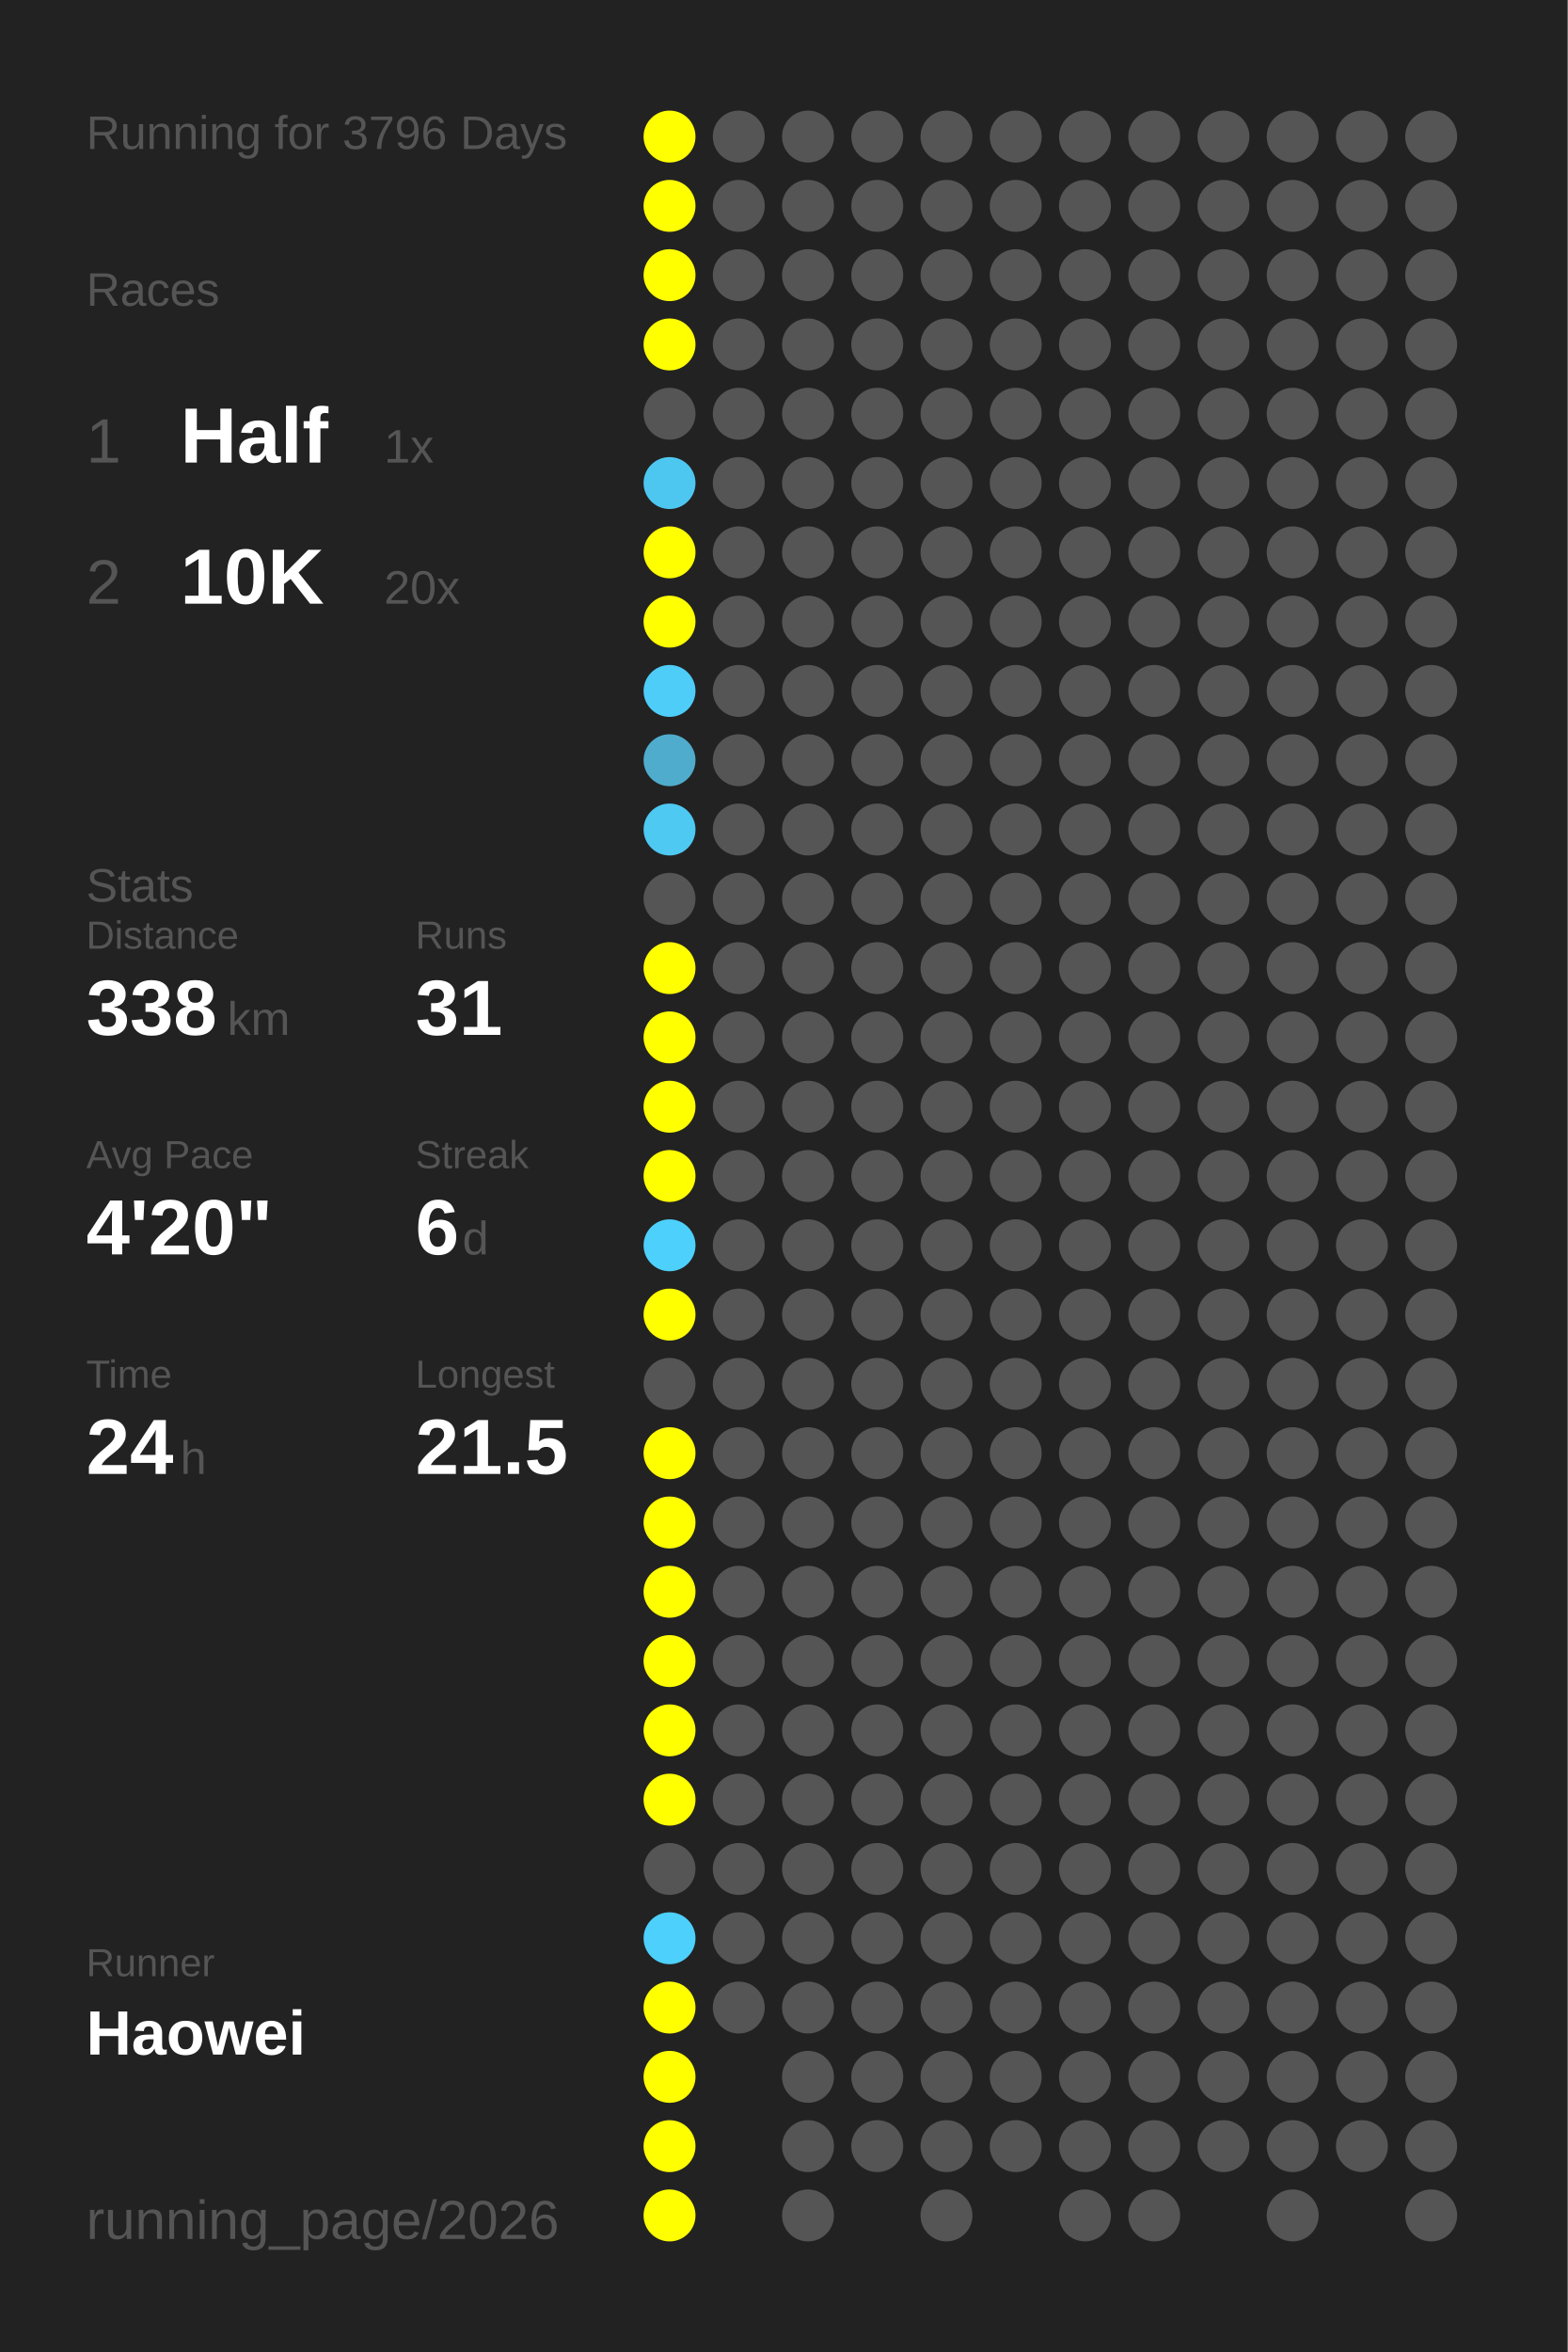
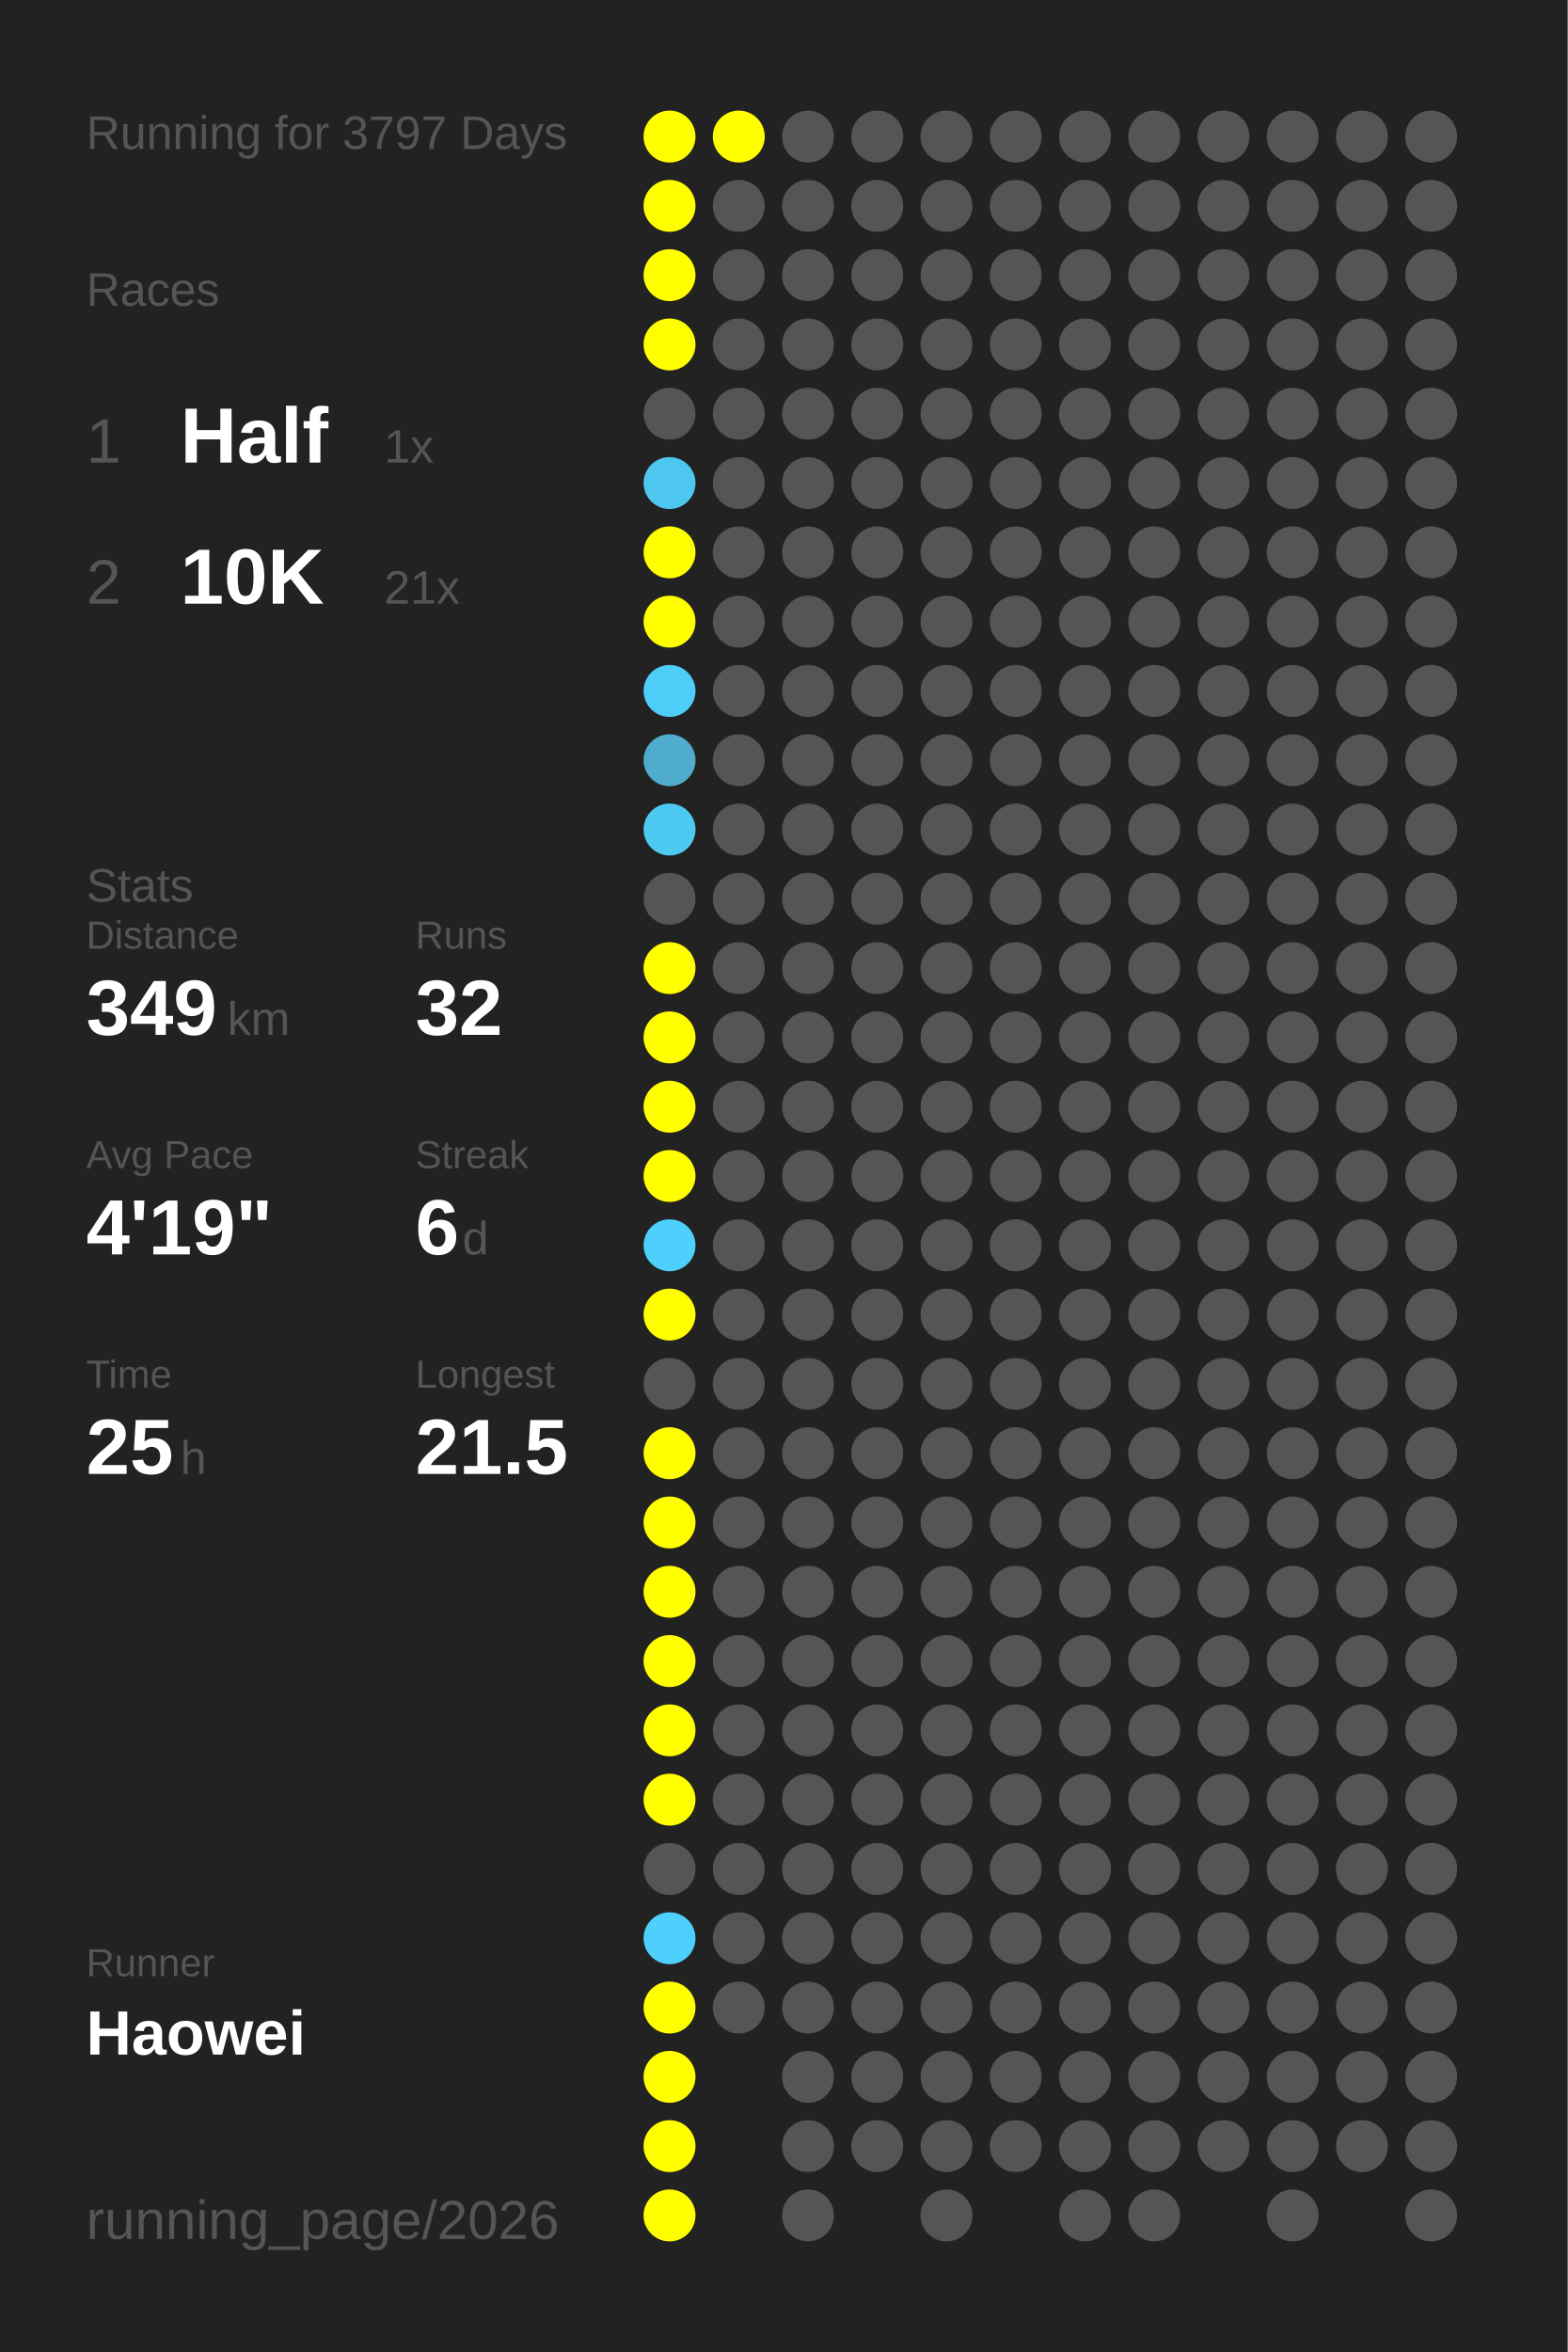
<svg xmlns="http://www.w3.org/2000/svg" baseProfile="full" height="300mm" version="1.1" viewBox="0,0,200,300" width="200mm">
  <defs />
  <rect fill="#222222" height="300" width="200" x="0" y="0" />
-   <text fill="#555555" style="font-size:6px; font-family:Arial;" x="11" y="19">Running for 3796 Days</text>
+   <text fill="#555555" style="font-size:6px; font-family:Arial;" x="11" y="19">Running for 3797 Days</text>
  <text fill="#555555" style="font-size:6px; font-family:Arial;" x="11" y="39">Races</text>
  <text fill="#555555" style="font-size:8px; font-family:Arial;" x="11" y="59">1</text>
  <text fill="#FFFFFF" style="font-size:10px; font-family:Arial; font-weight:bold;" x="23" y="59">Half</text>
  <text fill="#555555" style="font-size:6px; font-family:Arial;" x="49" y="59">1x</text>
  <text fill="#555555" style="font-size:8px; font-family:Arial;" x="11" y="77">2</text>
  <text fill="#FFFFFF" style="font-size:10px; font-family:Arial; font-weight:bold;" x="23" y="77">10K</text>
-   <text fill="#555555" style="font-size:6px; font-family:Arial;" x="49" y="77">20x</text>
+   <text fill="#555555" style="font-size:6px; font-family:Arial;" x="49" y="77">21x</text>
  <text fill="#555555" style="font-size:6px; font-family:Arial;" x="11" y="115">Stats</text>
  <text fill="#555555" style="font-size:5px; font-family:Arial;" x="11" y="121">Distance</text>
-   <text fill="#FFFFFF" style="font-size:10px; font-family:Arial; font-weight:bold;" x="11" y="132">338</text>
+   <text fill="#FFFFFF" style="font-size:10px; font-family:Arial; font-weight:bold;" x="11" y="132">349</text>
  <text fill="#555555" style="font-size:6px; font-family:Arial;" x="29" y="132">km</text>
  <text fill="#555555" style="font-size:5px; font-family:Arial;" x="53" y="121">Runs</text>
-   <text fill="#FFFFFF" style="font-size:10px; font-family:Arial; font-weight:bold;" x="53" y="132">31</text>
+   <text fill="#FFFFFF" style="font-size:10px; font-family:Arial; font-weight:bold;" x="53" y="132">32</text>
  <text fill="#555555" style="font-size:5px; font-family:Arial;" x="11" y="149">Avg Pace</text>
-   <text fill="#FFFFFF" style="font-size:10px; font-family:Arial; font-weight:bold;" x="11" y="160">4'20"</text>
+   <text fill="#FFFFFF" style="font-size:10px; font-family:Arial; font-weight:bold;" x="11" y="160">4'19"</text>
  <text fill="#555555" style="font-size:5px; font-family:Arial;" x="53" y="149">Streak</text>
  <text fill="#FFFFFF" style="font-size:10px; font-family:Arial; font-weight:bold;" x="53" y="160">6</text>
  <text fill="#555555" style="font-size:6px; font-family:Arial;" x="59" y="160">d</text>
  <text fill="#555555" style="font-size:5px; font-family:Arial;" x="11" y="177">Time</text>
-   <text fill="#FFFFFF" style="font-size:10px; font-family:Arial; font-weight:bold;" x="11" y="188">24</text>
+   <text fill="#FFFFFF" style="font-size:10px; font-family:Arial; font-weight:bold;" x="11" y="188">25</text>
  <text fill="#555555" style="font-size:6px; font-family:Arial;" x="23" y="188">h</text>
  <text fill="#555555" style="font-size:5px; font-family:Arial;" x="53" y="177">Longest</text>
  <text fill="#FFFFFF" style="font-size:10px; font-family:Arial; font-weight:bold;" x="53" y="188">21.5</text>
  <text fill="#555555" style="font-size:5px; font-family:Arial;" x="11" y="252.065">Runner</text>
  <text fill="#FFFFFF" style="font-size:8px; font-family:Arial; font-weight:bold;" x="11" y="262.065">Haowei</text>
  <text fill="#555555" style="font-size:7px; font-family:Arial;" x="11" y="285.581">running_page/2026</text>
  <circle cx="85.417" cy="17.419" fill="#FFFF00" r="3.312" />
  <circle cx="85.417" cy="26.258" fill="#FFFF00" r="3.312" />
  <circle cx="85.417" cy="35.097" fill="#FFFF00" r="3.312" />
  <circle cx="85.417" cy="43.935" fill="#FFFF00" r="3.312" />
  <circle cx="85.417" cy="52.774" fill="#555555" r="3.312" />
  <circle cx="85.417" cy="61.613" fill="#4dc7f0" r="3.312" />
  <circle cx="85.417" cy="70.452" fill="#FFFF00" r="3.312" />
  <circle cx="85.417" cy="79.29" fill="#FFFF00" r="3.312" />
  <circle cx="85.417" cy="88.129" fill="#4dcdf8" r="3.312" />
  <circle cx="85.417" cy="96.968" fill="#4faccc" r="3.312" />
  <circle cx="85.417" cy="105.806" fill="#4dc9f2" r="3.312" />
  <circle cx="85.417" cy="114.645" fill="#555555" r="3.312" />
  <circle cx="85.417" cy="123.484" fill="#FFFF00" r="3.312" />
  <circle cx="85.417" cy="132.323" fill="#FFFF00" r="3.312" />
  <circle cx="85.417" cy="141.161" fill="#FFFF00" r="3.312" />
  <circle cx="85.417" cy="150" fill="#FFFF00" r="3.312" />
  <circle cx="85.417" cy="158.839" fill="#4dd0fc" r="3.312" />
  <circle cx="85.417" cy="167.677" fill="#FFFF00" r="3.312" />
  <circle cx="85.417" cy="176.516" fill="#555555" r="3.312" />
  <circle cx="85.417" cy="185.355" fill="#FFFF00" r="3.312" />
  <circle cx="85.417" cy="194.194" fill="#FFFF00" r="3.312" />
  <circle cx="85.417" cy="203.032" fill="#FFFF00" r="3.312" />
  <circle cx="85.417" cy="211.871" fill="#FFFF00" r="3.312" />
  <circle cx="85.417" cy="220.71" fill="#FFFF00" r="3.312" />
  <circle cx="85.417" cy="229.548" fill="#FFFF00" r="3.312" />
  <circle cx="85.417" cy="238.387" fill="#555555" r="3.312" />
  <circle cx="85.417" cy="247.226" fill="#4dd0fc" r="3.312" />
  <circle cx="85.417" cy="256.065" fill="#FFFF00" r="3.312" />
  <circle cx="85.417" cy="264.903" fill="#FFFF00" r="3.312" />
  <circle cx="85.417" cy="273.742" fill="#FFFF00" r="3.312" />
  <circle cx="85.417" cy="282.581" fill="#FFFF00" r="3.312" />
-   <circle cx="94.25" cy="17.419" fill="#555555" r="3.312" />
+   <circle cx="94.25" cy="17.419" fill="#FFFF00" r="3.312" />
  <circle cx="94.25" cy="26.258" fill="#555555" r="3.312" />
  <circle cx="94.25" cy="35.097" fill="#555555" r="3.312" />
  <circle cx="94.25" cy="43.935" fill="#555555" r="3.312" />
  <circle cx="94.25" cy="52.774" fill="#555555" r="3.312" />
  <circle cx="94.25" cy="61.613" fill="#555555" r="3.312" />
  <circle cx="94.25" cy="70.452" fill="#555555" r="3.312" />
  <circle cx="94.25" cy="79.29" fill="#555555" r="3.312" />
  <circle cx="94.25" cy="88.129" fill="#555555" r="3.312" />
  <circle cx="94.25" cy="96.968" fill="#555555" r="3.312" />
  <circle cx="94.25" cy="105.806" fill="#555555" r="3.312" />
  <circle cx="94.25" cy="114.645" fill="#555555" r="3.312" />
  <circle cx="94.25" cy="123.484" fill="#555555" r="3.312" />
  <circle cx="94.25" cy="132.323" fill="#555555" r="3.312" />
  <circle cx="94.25" cy="141.161" fill="#555555" r="3.312" />
  <circle cx="94.25" cy="150" fill="#555555" r="3.312" />
  <circle cx="94.25" cy="158.839" fill="#555555" r="3.312" />
  <circle cx="94.25" cy="167.677" fill="#555555" r="3.312" />
  <circle cx="94.25" cy="176.516" fill="#555555" r="3.312" />
  <circle cx="94.25" cy="185.355" fill="#555555" r="3.312" />
  <circle cx="94.25" cy="194.194" fill="#555555" r="3.312" />
  <circle cx="94.25" cy="203.032" fill="#555555" r="3.312" />
  <circle cx="94.25" cy="211.871" fill="#555555" r="3.312" />
  <circle cx="94.25" cy="220.71" fill="#555555" r="3.312" />
  <circle cx="94.25" cy="229.548" fill="#555555" r="3.312" />
  <circle cx="94.25" cy="238.387" fill="#555555" r="3.312" />
  <circle cx="94.25" cy="247.226" fill="#555555" r="3.312" />
  <circle cx="94.25" cy="256.065" fill="#555555" r="3.312" />
  <circle cx="103.083" cy="17.419" fill="#555555" r="3.312" />
  <circle cx="103.083" cy="26.258" fill="#555555" r="3.312" />
  <circle cx="103.083" cy="35.097" fill="#555555" r="3.312" />
  <circle cx="103.083" cy="43.935" fill="#555555" r="3.312" />
  <circle cx="103.083" cy="52.774" fill="#555555" r="3.312" />
  <circle cx="103.083" cy="61.613" fill="#555555" r="3.312" />
  <circle cx="103.083" cy="70.452" fill="#555555" r="3.312" />
  <circle cx="103.083" cy="79.29" fill="#555555" r="3.312" />
  <circle cx="103.083" cy="88.129" fill="#555555" r="3.312" />
  <circle cx="103.083" cy="96.968" fill="#555555" r="3.312" />
  <circle cx="103.083" cy="105.806" fill="#555555" r="3.312" />
  <circle cx="103.083" cy="114.645" fill="#555555" r="3.312" />
  <circle cx="103.083" cy="123.484" fill="#555555" r="3.312" />
  <circle cx="103.083" cy="132.323" fill="#555555" r="3.312" />
  <circle cx="103.083" cy="141.161" fill="#555555" r="3.312" />
  <circle cx="103.083" cy="150" fill="#555555" r="3.312" />
  <circle cx="103.083" cy="158.839" fill="#555555" r="3.312" />
  <circle cx="103.083" cy="167.677" fill="#555555" r="3.312" />
  <circle cx="103.083" cy="176.516" fill="#555555" r="3.312" />
  <circle cx="103.083" cy="185.355" fill="#555555" r="3.312" />
  <circle cx="103.083" cy="194.194" fill="#555555" r="3.312" />
  <circle cx="103.083" cy="203.032" fill="#555555" r="3.312" />
  <circle cx="103.083" cy="211.871" fill="#555555" r="3.312" />
  <circle cx="103.083" cy="220.71" fill="#555555" r="3.312" />
  <circle cx="103.083" cy="229.548" fill="#555555" r="3.312" />
  <circle cx="103.083" cy="238.387" fill="#555555" r="3.312" />
  <circle cx="103.083" cy="247.226" fill="#555555" r="3.312" />
  <circle cx="103.083" cy="256.065" fill="#555555" r="3.312" />
  <circle cx="103.083" cy="264.903" fill="#555555" r="3.312" />
  <circle cx="103.083" cy="273.742" fill="#555555" r="3.312" />
  <circle cx="103.083" cy="282.581" fill="#555555" r="3.312" />
  <circle cx="111.917" cy="17.419" fill="#555555" r="3.312" />
  <circle cx="111.917" cy="26.258" fill="#555555" r="3.312" />
  <circle cx="111.917" cy="35.097" fill="#555555" r="3.312" />
  <circle cx="111.917" cy="43.935" fill="#555555" r="3.312" />
  <circle cx="111.917" cy="52.774" fill="#555555" r="3.312" />
  <circle cx="111.917" cy="61.613" fill="#555555" r="3.312" />
  <circle cx="111.917" cy="70.452" fill="#555555" r="3.312" />
  <circle cx="111.917" cy="79.29" fill="#555555" r="3.312" />
  <circle cx="111.917" cy="88.129" fill="#555555" r="3.312" />
  <circle cx="111.917" cy="96.968" fill="#555555" r="3.312" />
  <circle cx="111.917" cy="105.806" fill="#555555" r="3.312" />
  <circle cx="111.917" cy="114.645" fill="#555555" r="3.312" />
  <circle cx="111.917" cy="123.484" fill="#555555" r="3.312" />
  <circle cx="111.917" cy="132.323" fill="#555555" r="3.312" />
  <circle cx="111.917" cy="141.161" fill="#555555" r="3.312" />
  <circle cx="111.917" cy="150" fill="#555555" r="3.312" />
  <circle cx="111.917" cy="158.839" fill="#555555" r="3.312" />
  <circle cx="111.917" cy="167.677" fill="#555555" r="3.312" />
  <circle cx="111.917" cy="176.516" fill="#555555" r="3.312" />
  <circle cx="111.917" cy="185.355" fill="#555555" r="3.312" />
  <circle cx="111.917" cy="194.194" fill="#555555" r="3.312" />
  <circle cx="111.917" cy="203.032" fill="#555555" r="3.312" />
  <circle cx="111.917" cy="211.871" fill="#555555" r="3.312" />
  <circle cx="111.917" cy="220.71" fill="#555555" r="3.312" />
  <circle cx="111.917" cy="229.548" fill="#555555" r="3.312" />
  <circle cx="111.917" cy="238.387" fill="#555555" r="3.312" />
  <circle cx="111.917" cy="247.226" fill="#555555" r="3.312" />
  <circle cx="111.917" cy="256.065" fill="#555555" r="3.312" />
  <circle cx="111.917" cy="264.903" fill="#555555" r="3.312" />
  <circle cx="111.917" cy="273.742" fill="#555555" r="3.312" />
  <circle cx="120.75" cy="17.419" fill="#555555" r="3.312" />
  <circle cx="120.75" cy="26.258" fill="#555555" r="3.312" />
  <circle cx="120.75" cy="35.097" fill="#555555" r="3.312" />
  <circle cx="120.75" cy="43.935" fill="#555555" r="3.312" />
  <circle cx="120.75" cy="52.774" fill="#555555" r="3.312" />
  <circle cx="120.75" cy="61.613" fill="#555555" r="3.312" />
  <circle cx="120.75" cy="70.452" fill="#555555" r="3.312" />
  <circle cx="120.75" cy="79.29" fill="#555555" r="3.312" />
  <circle cx="120.75" cy="88.129" fill="#555555" r="3.312" />
  <circle cx="120.75" cy="96.968" fill="#555555" r="3.312" />
  <circle cx="120.75" cy="105.806" fill="#555555" r="3.312" />
  <circle cx="120.75" cy="114.645" fill="#555555" r="3.312" />
  <circle cx="120.75" cy="123.484" fill="#555555" r="3.312" />
  <circle cx="120.75" cy="132.323" fill="#555555" r="3.312" />
  <circle cx="120.75" cy="141.161" fill="#555555" r="3.312" />
  <circle cx="120.75" cy="150" fill="#555555" r="3.312" />
  <circle cx="120.75" cy="158.839" fill="#555555" r="3.312" />
  <circle cx="120.75" cy="167.677" fill="#555555" r="3.312" />
  <circle cx="120.75" cy="176.516" fill="#555555" r="3.312" />
  <circle cx="120.75" cy="185.355" fill="#555555" r="3.312" />
  <circle cx="120.75" cy="194.194" fill="#555555" r="3.312" />
  <circle cx="120.75" cy="203.032" fill="#555555" r="3.312" />
  <circle cx="120.75" cy="211.871" fill="#555555" r="3.312" />
  <circle cx="120.75" cy="220.71" fill="#555555" r="3.312" />
  <circle cx="120.75" cy="229.548" fill="#555555" r="3.312" />
  <circle cx="120.75" cy="238.387" fill="#555555" r="3.312" />
  <circle cx="120.75" cy="247.226" fill="#555555" r="3.312" />
  <circle cx="120.75" cy="256.065" fill="#555555" r="3.312" />
  <circle cx="120.75" cy="264.903" fill="#555555" r="3.312" />
  <circle cx="120.75" cy="273.742" fill="#555555" r="3.312" />
  <circle cx="120.75" cy="282.581" fill="#555555" r="3.312" />
  <circle cx="129.583" cy="17.419" fill="#555555" r="3.312" />
  <circle cx="129.583" cy="26.258" fill="#555555" r="3.312" />
  <circle cx="129.583" cy="35.097" fill="#555555" r="3.312" />
  <circle cx="129.583" cy="43.935" fill="#555555" r="3.312" />
  <circle cx="129.583" cy="52.774" fill="#555555" r="3.312" />
  <circle cx="129.583" cy="61.613" fill="#555555" r="3.312" />
  <circle cx="129.583" cy="70.452" fill="#555555" r="3.312" />
  <circle cx="129.583" cy="79.29" fill="#555555" r="3.312" />
  <circle cx="129.583" cy="88.129" fill="#555555" r="3.312" />
  <circle cx="129.583" cy="96.968" fill="#555555" r="3.312" />
  <circle cx="129.583" cy="105.806" fill="#555555" r="3.312" />
  <circle cx="129.583" cy="114.645" fill="#555555" r="3.312" />
  <circle cx="129.583" cy="123.484" fill="#555555" r="3.312" />
  <circle cx="129.583" cy="132.323" fill="#555555" r="3.312" />
  <circle cx="129.583" cy="141.161" fill="#555555" r="3.312" />
  <circle cx="129.583" cy="150" fill="#555555" r="3.312" />
  <circle cx="129.583" cy="158.839" fill="#555555" r="3.312" />
  <circle cx="129.583" cy="167.677" fill="#555555" r="3.312" />
  <circle cx="129.583" cy="176.516" fill="#555555" r="3.312" />
  <circle cx="129.583" cy="185.355" fill="#555555" r="3.312" />
  <circle cx="129.583" cy="194.194" fill="#555555" r="3.312" />
  <circle cx="129.583" cy="203.032" fill="#555555" r="3.312" />
  <circle cx="129.583" cy="211.871" fill="#555555" r="3.312" />
  <circle cx="129.583" cy="220.71" fill="#555555" r="3.312" />
  <circle cx="129.583" cy="229.548" fill="#555555" r="3.312" />
  <circle cx="129.583" cy="238.387" fill="#555555" r="3.312" />
  <circle cx="129.583" cy="247.226" fill="#555555" r="3.312" />
  <circle cx="129.583" cy="256.065" fill="#555555" r="3.312" />
  <circle cx="129.583" cy="264.903" fill="#555555" r="3.312" />
  <circle cx="129.583" cy="273.742" fill="#555555" r="3.312" />
  <circle cx="138.417" cy="17.419" fill="#555555" r="3.312" />
  <circle cx="138.417" cy="26.258" fill="#555555" r="3.312" />
  <circle cx="138.417" cy="35.097" fill="#555555" r="3.312" />
  <circle cx="138.417" cy="43.935" fill="#555555" r="3.312" />
  <circle cx="138.417" cy="52.774" fill="#555555" r="3.312" />
  <circle cx="138.417" cy="61.613" fill="#555555" r="3.312" />
  <circle cx="138.417" cy="70.452" fill="#555555" r="3.312" />
  <circle cx="138.417" cy="79.29" fill="#555555" r="3.312" />
  <circle cx="138.417" cy="88.129" fill="#555555" r="3.312" />
  <circle cx="138.417" cy="96.968" fill="#555555" r="3.312" />
  <circle cx="138.417" cy="105.806" fill="#555555" r="3.312" />
  <circle cx="138.417" cy="114.645" fill="#555555" r="3.312" />
  <circle cx="138.417" cy="123.484" fill="#555555" r="3.312" />
  <circle cx="138.417" cy="132.323" fill="#555555" r="3.312" />
  <circle cx="138.417" cy="141.161" fill="#555555" r="3.312" />
  <circle cx="138.417" cy="150" fill="#555555" r="3.312" />
  <circle cx="138.417" cy="158.839" fill="#555555" r="3.312" />
  <circle cx="138.417" cy="167.677" fill="#555555" r="3.312" />
  <circle cx="138.417" cy="176.516" fill="#555555" r="3.312" />
  <circle cx="138.417" cy="185.355" fill="#555555" r="3.312" />
  <circle cx="138.417" cy="194.194" fill="#555555" r="3.312" />
  <circle cx="138.417" cy="203.032" fill="#555555" r="3.312" />
  <circle cx="138.417" cy="211.871" fill="#555555" r="3.312" />
  <circle cx="138.417" cy="220.71" fill="#555555" r="3.312" />
  <circle cx="138.417" cy="229.548" fill="#555555" r="3.312" />
  <circle cx="138.417" cy="238.387" fill="#555555" r="3.312" />
  <circle cx="138.417" cy="247.226" fill="#555555" r="3.312" />
  <circle cx="138.417" cy="256.065" fill="#555555" r="3.312" />
  <circle cx="138.417" cy="264.903" fill="#555555" r="3.312" />
  <circle cx="138.417" cy="273.742" fill="#555555" r="3.312" />
  <circle cx="138.417" cy="282.581" fill="#555555" r="3.312" />
  <circle cx="147.25" cy="17.419" fill="#555555" r="3.312" />
  <circle cx="147.25" cy="26.258" fill="#555555" r="3.312" />
  <circle cx="147.25" cy="35.097" fill="#555555" r="3.312" />
  <circle cx="147.25" cy="43.935" fill="#555555" r="3.312" />
  <circle cx="147.25" cy="52.774" fill="#555555" r="3.312" />
  <circle cx="147.25" cy="61.613" fill="#555555" r="3.312" />
  <circle cx="147.25" cy="70.452" fill="#555555" r="3.312" />
  <circle cx="147.25" cy="79.29" fill="#555555" r="3.312" />
  <circle cx="147.25" cy="88.129" fill="#555555" r="3.312" />
  <circle cx="147.25" cy="96.968" fill="#555555" r="3.312" />
  <circle cx="147.25" cy="105.806" fill="#555555" r="3.312" />
  <circle cx="147.25" cy="114.645" fill="#555555" r="3.312" />
  <circle cx="147.25" cy="123.484" fill="#555555" r="3.312" />
  <circle cx="147.25" cy="132.323" fill="#555555" r="3.312" />
  <circle cx="147.25" cy="141.161" fill="#555555" r="3.312" />
  <circle cx="147.25" cy="150" fill="#555555" r="3.312" />
  <circle cx="147.25" cy="158.839" fill="#555555" r="3.312" />
  <circle cx="147.25" cy="167.677" fill="#555555" r="3.312" />
  <circle cx="147.25" cy="176.516" fill="#555555" r="3.312" />
  <circle cx="147.25" cy="185.355" fill="#555555" r="3.312" />
  <circle cx="147.25" cy="194.194" fill="#555555" r="3.312" />
  <circle cx="147.25" cy="203.032" fill="#555555" r="3.312" />
  <circle cx="147.25" cy="211.871" fill="#555555" r="3.312" />
  <circle cx="147.25" cy="220.71" fill="#555555" r="3.312" />
  <circle cx="147.25" cy="229.548" fill="#555555" r="3.312" />
  <circle cx="147.25" cy="238.387" fill="#555555" r="3.312" />
  <circle cx="147.25" cy="247.226" fill="#555555" r="3.312" />
  <circle cx="147.25" cy="256.065" fill="#555555" r="3.312" />
  <circle cx="147.25" cy="264.903" fill="#555555" r="3.312" />
  <circle cx="147.25" cy="273.742" fill="#555555" r="3.312" />
  <circle cx="147.25" cy="282.581" fill="#555555" r="3.312" />
  <circle cx="156.083" cy="17.419" fill="#555555" r="3.312" />
  <circle cx="156.083" cy="26.258" fill="#555555" r="3.312" />
  <circle cx="156.083" cy="35.097" fill="#555555" r="3.312" />
  <circle cx="156.083" cy="43.935" fill="#555555" r="3.312" />
  <circle cx="156.083" cy="52.774" fill="#555555" r="3.312" />
  <circle cx="156.083" cy="61.613" fill="#555555" r="3.312" />
  <circle cx="156.083" cy="70.452" fill="#555555" r="3.312" />
  <circle cx="156.083" cy="79.29" fill="#555555" r="3.312" />
  <circle cx="156.083" cy="88.129" fill="#555555" r="3.312" />
  <circle cx="156.083" cy="96.968" fill="#555555" r="3.312" />
  <circle cx="156.083" cy="105.806" fill="#555555" r="3.312" />
  <circle cx="156.083" cy="114.645" fill="#555555" r="3.312" />
  <circle cx="156.083" cy="123.484" fill="#555555" r="3.312" />
  <circle cx="156.083" cy="132.323" fill="#555555" r="3.312" />
  <circle cx="156.083" cy="141.161" fill="#555555" r="3.312" />
  <circle cx="156.083" cy="150" fill="#555555" r="3.312" />
  <circle cx="156.083" cy="158.839" fill="#555555" r="3.312" />
  <circle cx="156.083" cy="167.677" fill="#555555" r="3.312" />
  <circle cx="156.083" cy="176.516" fill="#555555" r="3.312" />
  <circle cx="156.083" cy="185.355" fill="#555555" r="3.312" />
  <circle cx="156.083" cy="194.194" fill="#555555" r="3.312" />
  <circle cx="156.083" cy="203.032" fill="#555555" r="3.312" />
  <circle cx="156.083" cy="211.871" fill="#555555" r="3.312" />
  <circle cx="156.083" cy="220.71" fill="#555555" r="3.312" />
  <circle cx="156.083" cy="229.548" fill="#555555" r="3.312" />
  <circle cx="156.083" cy="238.387" fill="#555555" r="3.312" />
  <circle cx="156.083" cy="247.226" fill="#555555" r="3.312" />
  <circle cx="156.083" cy="256.065" fill="#555555" r="3.312" />
  <circle cx="156.083" cy="264.903" fill="#555555" r="3.312" />
  <circle cx="156.083" cy="273.742" fill="#555555" r="3.312" />
  <circle cx="164.917" cy="17.419" fill="#555555" r="3.312" />
  <circle cx="164.917" cy="26.258" fill="#555555" r="3.312" />
  <circle cx="164.917" cy="35.097" fill="#555555" r="3.312" />
  <circle cx="164.917" cy="43.935" fill="#555555" r="3.312" />
  <circle cx="164.917" cy="52.774" fill="#555555" r="3.312" />
  <circle cx="164.917" cy="61.613" fill="#555555" r="3.312" />
  <circle cx="164.917" cy="70.452" fill="#555555" r="3.312" />
  <circle cx="164.917" cy="79.29" fill="#555555" r="3.312" />
  <circle cx="164.917" cy="88.129" fill="#555555" r="3.312" />
  <circle cx="164.917" cy="96.968" fill="#555555" r="3.312" />
  <circle cx="164.917" cy="105.806" fill="#555555" r="3.312" />
  <circle cx="164.917" cy="114.645" fill="#555555" r="3.312" />
  <circle cx="164.917" cy="123.484" fill="#555555" r="3.312" />
  <circle cx="164.917" cy="132.323" fill="#555555" r="3.312" />
  <circle cx="164.917" cy="141.161" fill="#555555" r="3.312" />
  <circle cx="164.917" cy="150" fill="#555555" r="3.312" />
  <circle cx="164.917" cy="158.839" fill="#555555" r="3.312" />
  <circle cx="164.917" cy="167.677" fill="#555555" r="3.312" />
  <circle cx="164.917" cy="176.516" fill="#555555" r="3.312" />
  <circle cx="164.917" cy="185.355" fill="#555555" r="3.312" />
  <circle cx="164.917" cy="194.194" fill="#555555" r="3.312" />
  <circle cx="164.917" cy="203.032" fill="#555555" r="3.312" />
  <circle cx="164.917" cy="211.871" fill="#555555" r="3.312" />
  <circle cx="164.917" cy="220.71" fill="#555555" r="3.312" />
  <circle cx="164.917" cy="229.548" fill="#555555" r="3.312" />
  <circle cx="164.917" cy="238.387" fill="#555555" r="3.312" />
  <circle cx="164.917" cy="247.226" fill="#555555" r="3.312" />
  <circle cx="164.917" cy="256.065" fill="#555555" r="3.312" />
  <circle cx="164.917" cy="264.903" fill="#555555" r="3.312" />
  <circle cx="164.917" cy="273.742" fill="#555555" r="3.312" />
  <circle cx="164.917" cy="282.581" fill="#555555" r="3.312" />
  <circle cx="173.75" cy="17.419" fill="#555555" r="3.312" />
  <circle cx="173.75" cy="26.258" fill="#555555" r="3.312" />
  <circle cx="173.75" cy="35.097" fill="#555555" r="3.312" />
  <circle cx="173.75" cy="43.935" fill="#555555" r="3.312" />
  <circle cx="173.75" cy="52.774" fill="#555555" r="3.312" />
  <circle cx="173.75" cy="61.613" fill="#555555" r="3.312" />
  <circle cx="173.75" cy="70.452" fill="#555555" r="3.312" />
  <circle cx="173.75" cy="79.29" fill="#555555" r="3.312" />
  <circle cx="173.75" cy="88.129" fill="#555555" r="3.312" />
  <circle cx="173.75" cy="96.968" fill="#555555" r="3.312" />
  <circle cx="173.75" cy="105.806" fill="#555555" r="3.312" />
  <circle cx="173.75" cy="114.645" fill="#555555" r="3.312" />
  <circle cx="173.75" cy="123.484" fill="#555555" r="3.312" />
  <circle cx="173.75" cy="132.323" fill="#555555" r="3.312" />
  <circle cx="173.75" cy="141.161" fill="#555555" r="3.312" />
  <circle cx="173.75" cy="150" fill="#555555" r="3.312" />
  <circle cx="173.75" cy="158.839" fill="#555555" r="3.312" />
  <circle cx="173.75" cy="167.677" fill="#555555" r="3.312" />
  <circle cx="173.75" cy="176.516" fill="#555555" r="3.312" />
  <circle cx="173.75" cy="185.355" fill="#555555" r="3.312" />
  <circle cx="173.75" cy="194.194" fill="#555555" r="3.312" />
  <circle cx="173.75" cy="203.032" fill="#555555" r="3.312" />
  <circle cx="173.75" cy="211.871" fill="#555555" r="3.312" />
  <circle cx="173.75" cy="220.71" fill="#555555" r="3.312" />
  <circle cx="173.75" cy="229.548" fill="#555555" r="3.312" />
  <circle cx="173.75" cy="238.387" fill="#555555" r="3.312" />
  <circle cx="173.75" cy="247.226" fill="#555555" r="3.312" />
  <circle cx="173.75" cy="256.065" fill="#555555" r="3.312" />
  <circle cx="173.75" cy="264.903" fill="#555555" r="3.312" />
  <circle cx="173.75" cy="273.742" fill="#555555" r="3.312" />
  <circle cx="182.583" cy="17.419" fill="#555555" r="3.312" />
  <circle cx="182.583" cy="26.258" fill="#555555" r="3.312" />
  <circle cx="182.583" cy="35.097" fill="#555555" r="3.312" />
  <circle cx="182.583" cy="43.935" fill="#555555" r="3.312" />
  <circle cx="182.583" cy="52.774" fill="#555555" r="3.312" />
  <circle cx="182.583" cy="61.613" fill="#555555" r="3.312" />
  <circle cx="182.583" cy="70.452" fill="#555555" r="3.312" />
  <circle cx="182.583" cy="79.29" fill="#555555" r="3.312" />
  <circle cx="182.583" cy="88.129" fill="#555555" r="3.312" />
  <circle cx="182.583" cy="96.968" fill="#555555" r="3.312" />
  <circle cx="182.583" cy="105.806" fill="#555555" r="3.312" />
  <circle cx="182.583" cy="114.645" fill="#555555" r="3.312" />
  <circle cx="182.583" cy="123.484" fill="#555555" r="3.312" />
  <circle cx="182.583" cy="132.323" fill="#555555" r="3.312" />
  <circle cx="182.583" cy="141.161" fill="#555555" r="3.312" />
  <circle cx="182.583" cy="150" fill="#555555" r="3.312" />
  <circle cx="182.583" cy="158.839" fill="#555555" r="3.312" />
  <circle cx="182.583" cy="167.677" fill="#555555" r="3.312" />
  <circle cx="182.583" cy="176.516" fill="#555555" r="3.312" />
  <circle cx="182.583" cy="185.355" fill="#555555" r="3.312" />
  <circle cx="182.583" cy="194.194" fill="#555555" r="3.312" />
  <circle cx="182.583" cy="203.032" fill="#555555" r="3.312" />
  <circle cx="182.583" cy="211.871" fill="#555555" r="3.312" />
  <circle cx="182.583" cy="220.71" fill="#555555" r="3.312" />
  <circle cx="182.583" cy="229.548" fill="#555555" r="3.312" />
  <circle cx="182.583" cy="238.387" fill="#555555" r="3.312" />
  <circle cx="182.583" cy="247.226" fill="#555555" r="3.312" />
  <circle cx="182.583" cy="256.065" fill="#555555" r="3.312" />
  <circle cx="182.583" cy="264.903" fill="#555555" r="3.312" />
  <circle cx="182.583" cy="273.742" fill="#555555" r="3.312" />
  <circle cx="182.583" cy="282.581" fill="#555555" r="3.312" />
</svg>
